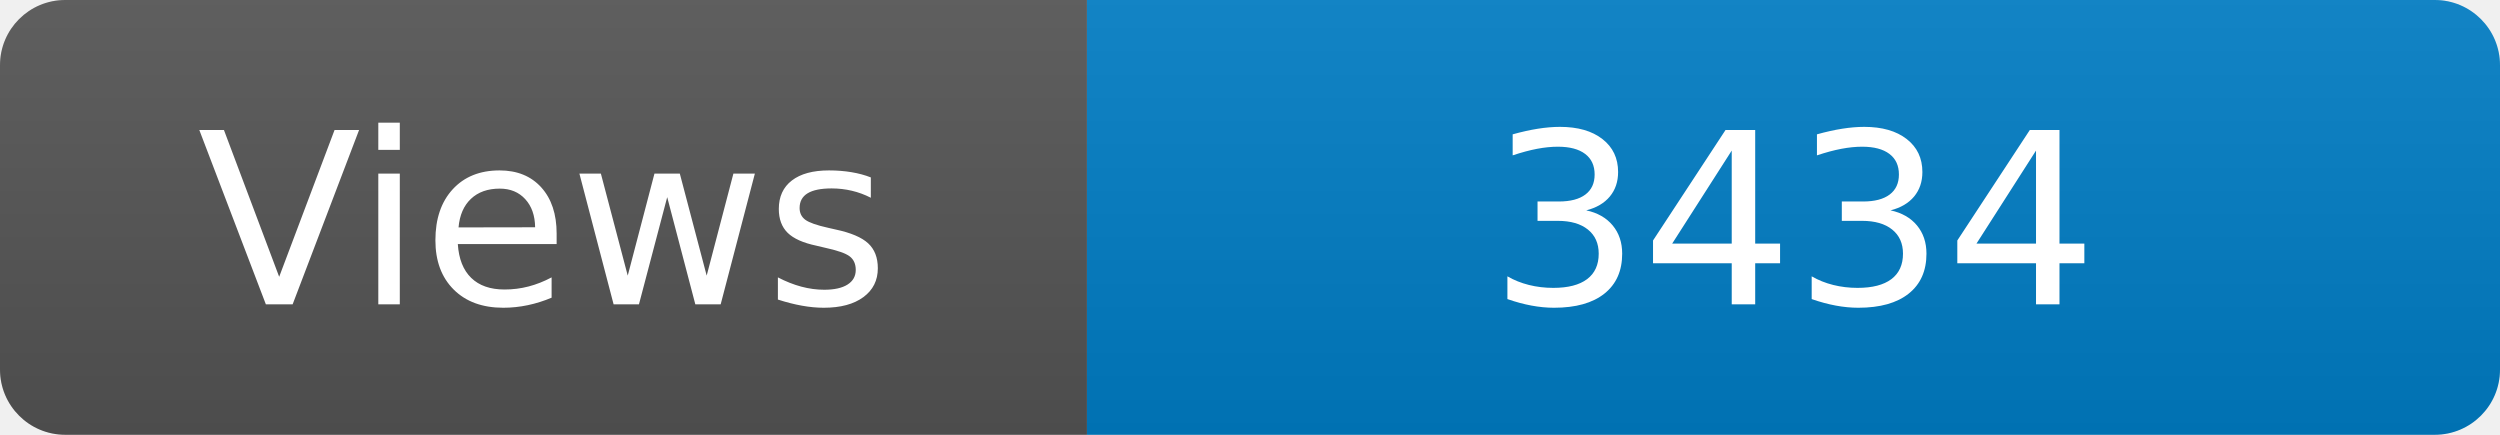
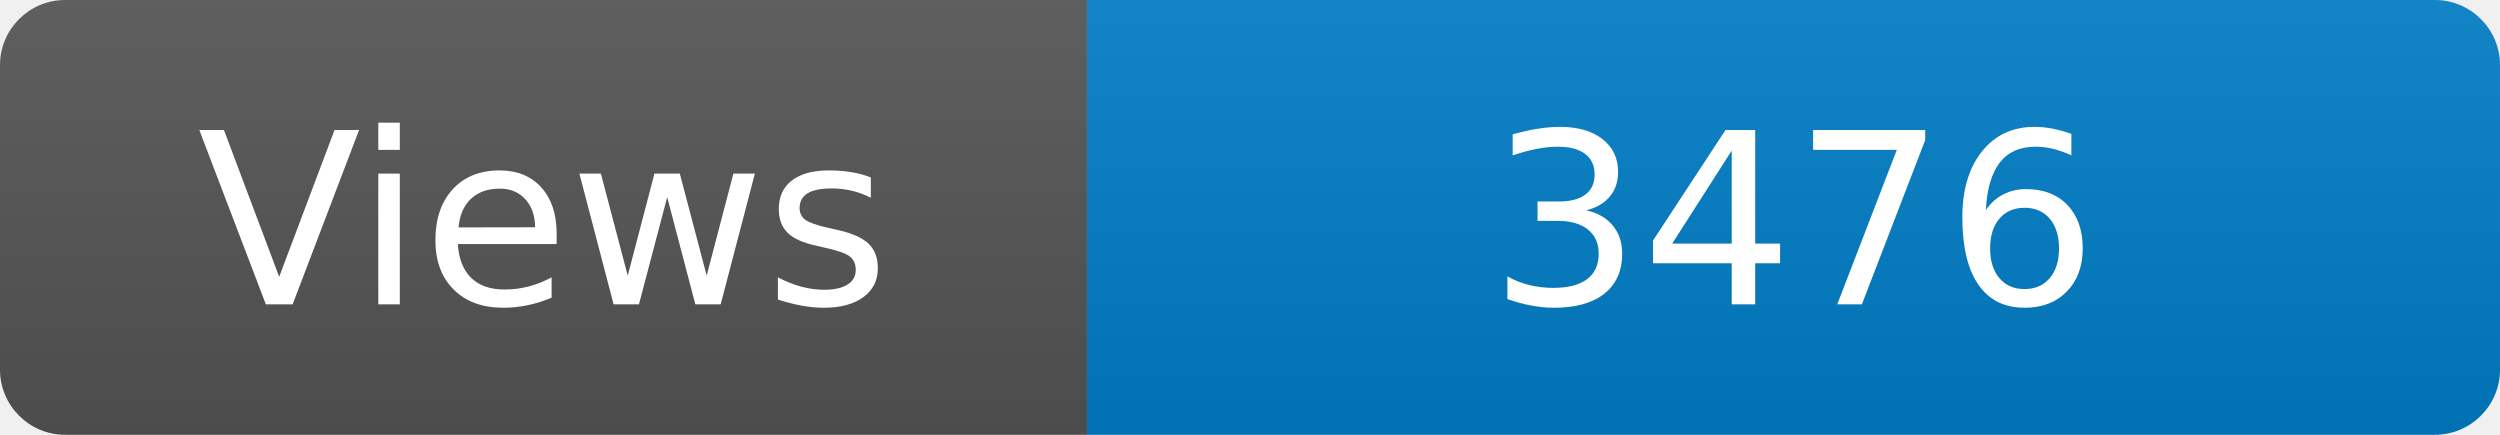
<svg xmlns="http://www.w3.org/2000/svg" width="115" height="20" role="img" aria-label="Maintained?: yes">
  <linearGradient id="s" x2="0" y2="100%">
    <stop offset="0" stop-color="#bbb" stop-opacity=".1" />
    <stop offset="1" stop-opacity=".1" />
  </linearGradient>
  <clipPath id="r">
    <rect width="115" height="20" rx="3" fill="#fff" />
  </clipPath>
  <g clip-path="url(#r)">
    <rect width="50" height="20" fill="#555" />
    <rect x="50" width="160" height="20" fill="#007ec6" />
    <rect width="115" height="20" fill="url(#s)" />
  </g>
  <g fill="#fff" text-anchor="middle" font-family="Verdana,Geneva,DejaVu Sans,sans-serif" font-size="110">
    <text x="250" y="140" transform="scale(.1)" fill="#fff">Views</text>
-     <text x="825" y="140" transform="scale(.1)" fill="#fff">3434</text>
+     <text x="825" y="140" transform="scale(.1)" fill="#fff">3476</text>
  </g>
</svg>
